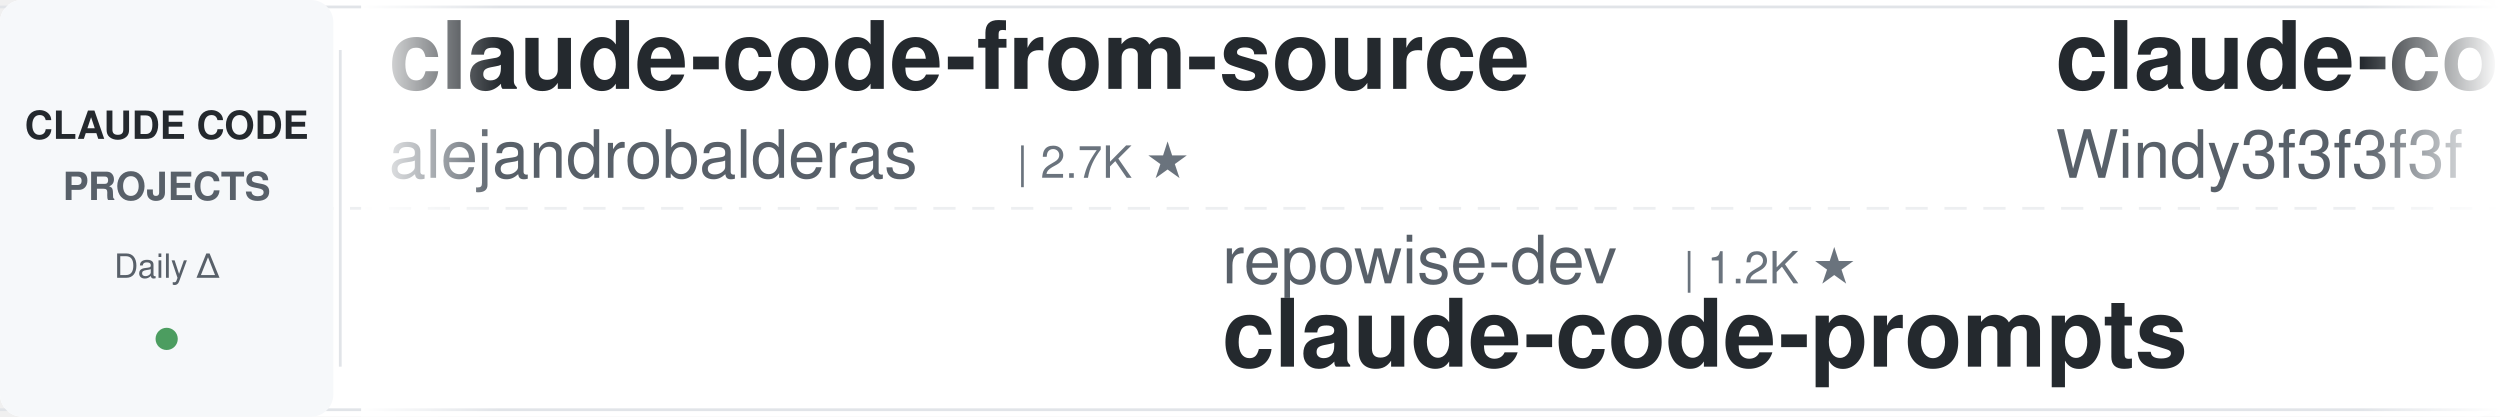
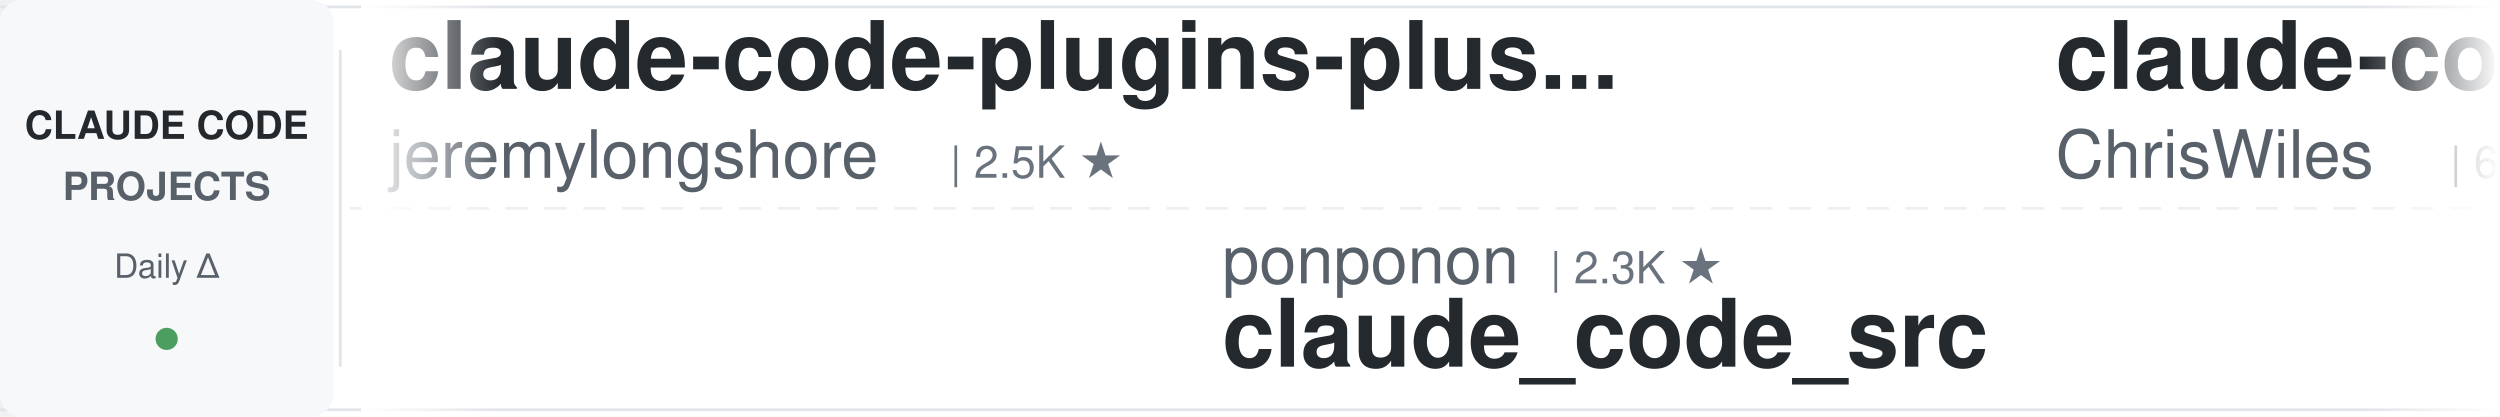
<svg xmlns="http://www.w3.org/2000/svg" width="900" height="150">
  <defs>
    <linearGradient id="leftFade" x1="0%" y1="0%" x2="100%" y2="0%">
      <stop offset="0%" style="stop-color:#ffffff;stop-opacity:1" />
      <stop offset="100%" style="stop-color:#ffffff;stop-opacity:0" />
    </linearGradient>
    <linearGradient id="rightFade" x1="0%" y1="0%" x2="100%" y2="0%">
      <stop offset="0%" style="stop-color:#ffffff;stop-opacity:0" />
      <stop offset="100%" style="stop-color:#ffffff;stop-opacity:1" />
    </linearGradient>
  </defs>
  <rect width="900" height="150" fill="#ffffff" rx="8" />
  <rect x="0" y="2" width="900" height="1" fill="#e1e4e8" />
  <rect x="0" y="147" width="900" height="1" fill="#e1e4e8" />
  <line x1="0" y1="75" x2="900" y2="75" stroke="#e1e4e8" stroke-width="1" stroke-dasharray="8 6" opacity="0.6" />
  <rect x="0" y="0" width="120" height="150" fill="#f6f8fa" rx="8" />
  <text x="60" y="50" font-family="-apple-system, BlinkMacSystemFont, 'Segoe UI', Helvetica, Arial, sans-serif" font-size="14" font-weight="600" fill="#24292e" text-anchor="middle">CLAUDE CODE</text>
  <text x="60" y="72" font-family="-apple-system, BlinkMacSystemFont, 'Segoe UI', Helvetica, Arial, sans-serif" font-size="14" font-weight="600" fill="#586069" text-anchor="middle">PROJECTS</text>
  <text x="60" y="100" font-family="-apple-system, BlinkMacSystemFont, 'Segoe UI', Helvetica, Arial, sans-serif" font-size="12" font-weight="500" fill="#586069" text-anchor="middle">Daily Δ</text>
  <circle cx="60" cy="122" r="4" fill="#22863a" opacity="0.8" />
  <rect x="122" y="18" width="1" height="114" fill="#e1e4e8" />
  <clipPath id="tickerClip">
    <rect x="130" y="0" width="770" height="150" />
  </clipPath>
  <g clip-path="url(#tickerClip)">
    <g id="tickerItems">
      <animateTransform attributeName="transform" attributeType="XML" type="translate" from="0 0" to="-3000 0" dur="54s" repeatCount="indefinite" />
      <g transform="translate(0, 0)">
-         <text x="140" y="32" font-family="-apple-system, BlinkMacSystemFont, 'Segoe UI', Helvetica, Arial, sans-serif" font-size="34" font-weight="600" fill="#24292e">claude-code-from-source</text>
-         <text x="140" y="64" font-family="-apple-system, BlinkMacSystemFont, 'Segoe UI', Helvetica, Arial, sans-serif" font-size="24" font-weight="400" fill="#586069">alejandrobalderas</text>
-         <text x="366" y="64" font-family="-apple-system, BlinkMacSystemFont, 'Segoe UI', Helvetica, Arial, sans-serif" font-size="16" font-weight="500" fill="#6a737d">| 2.7K ★</text>
+         <text x="140" y="32" font-family="-apple-system, BlinkMacSystemFont, 'Segoe UI', Helvetica, Arial, sans-serif" font-size="34" font-weight="600" fill="#24292e">claude-code-plugins-plus...</text>
+         <text x="140" y="64" font-family="-apple-system, BlinkMacSystemFont, 'Segoe UI', Helvetica, Arial, sans-serif" font-size="24" font-weight="400" fill="#586069">jeremylongshore</text>
+         <text x="342" y="64" font-family="-apple-system, BlinkMacSystemFont, 'Segoe UI', Helvetica, Arial, sans-serif" font-size="16" font-weight="500" fill="#6a737d">| 2.5K ★</text>
      </g>
      <g transform="translate(300, 0)">
-         <text x="140" y="102" font-family="-apple-system, BlinkMacSystemFont, 'Segoe UI', Helvetica, Arial, sans-serif" font-size="24" font-weight="400" fill="#586069">repowise-dev</text>
-         <text x="306" y="102" font-family="-apple-system, BlinkMacSystemFont, 'Segoe UI', Helvetica, Arial, sans-serif" font-size="16" font-weight="500" fill="#6a737d">| 1.2K ★</text>
-         <text x="140" y="132" font-family="-apple-system, BlinkMacSystemFont, 'Segoe UI', Helvetica, Arial, sans-serif" font-size="34" font-weight="600" fill="#24292e">claude-code-prompts</text>
+         <text x="140" y="102" font-family="-apple-system, BlinkMacSystemFont, 'Segoe UI', Helvetica, Arial, sans-serif" font-size="24" font-weight="400" fill="#586069">ponponon</text>
+         <text x="258" y="102" font-family="-apple-system, BlinkMacSystemFont, 'Segoe UI', Helvetica, Arial, sans-serif" font-size="16" font-weight="500" fill="#6a737d">| 2.3K ★</text>
+         <text x="140" y="132" font-family="-apple-system, BlinkMacSystemFont, 'Segoe UI', Helvetica, Arial, sans-serif" font-size="34" font-weight="600" fill="#24292e">claude_code_src</text>
      </g>
      <g transform="translate(600, 0)">
-         <text x="140" y="32" font-family="-apple-system, BlinkMacSystemFont, 'Segoe UI', Helvetica, Arial, sans-serif" font-size="34" font-weight="600" fill="#24292e">claude-code-from-scratch</text>
-         <text x="140" y="64" font-family="-apple-system, BlinkMacSystemFont, 'Segoe UI', Helvetica, Arial, sans-serif" font-size="24" font-weight="400" fill="#586069">Windy3f3f3f3f</text>
-         <text x="318" y="64" font-family="-apple-system, BlinkMacSystemFont, 'Segoe UI', Helvetica, Arial, sans-serif" font-size="16" font-weight="500" fill="#6a737d">| 2.3K ★</text>
+         <text x="140" y="32" font-family="-apple-system, BlinkMacSystemFont, 'Segoe UI', Helvetica, Arial, sans-serif" font-size="34" font-weight="600" fill="#24292e">claude-code-showcase</text>
+         <text x="140" y="64" font-family="-apple-system, BlinkMacSystemFont, 'Segoe UI', Helvetica, Arial, sans-serif" font-size="24" font-weight="400" fill="#586069">ChrisWiles</text>
+         <text x="282" y="64" font-family="-apple-system, BlinkMacSystemFont, 'Segoe UI', Helvetica, Arial, sans-serif" font-size="16" font-weight="500" fill="#6a737d">| 6.0K ★</text>
      </g>
      <g transform="translate(900, 0)">
-         <text x="140" y="102" font-family="-apple-system, BlinkMacSystemFont, 'Segoe UI', Helvetica, Arial, sans-serif" font-size="24" font-weight="400" fill="#586069">centminmod</text>
-         <text x="282" y="102" font-family="-apple-system, BlinkMacSystemFont, 'Segoe UI', Helvetica, Arial, sans-serif" font-size="16" font-weight="500" fill="#6a737d">| 2.5K ★</text>
-         <text x="140" y="132" font-family="-apple-system, BlinkMacSystemFont, 'Segoe UI', Helvetica, Arial, sans-serif" font-size="34" font-weight="600" fill="#24292e">my-claude-code-setup</text>
+         <text x="140" y="102" font-family="-apple-system, BlinkMacSystemFont, 'Segoe UI', Helvetica, Arial, sans-serif" font-size="24" font-weight="400" fill="#586069">darcyegb</text>
+         <text x="258" y="102" font-family="-apple-system, BlinkMacSystemFont, 'Segoe UI', Helvetica, Arial, sans-serif" font-size="16" font-weight="500" fill="#6a737d">| 748 ★</text>
+         <text x="140" y="132" font-family="-apple-system, BlinkMacSystemFont, 'Segoe UI', Helvetica, Arial, sans-serif" font-size="34" font-weight="600" fill="#24292e">ClaudeCodeAgents</text>
      </g>
      <g transform="translate(1200, 0)">
+         <text x="140" y="32" font-family="-apple-system, BlinkMacSystemFont, 'Segoe UI', Helvetica, Arial, sans-serif" font-size="34" font-weight="600" fill="#24292e">claude-code-book</text>
+         <text x="140" y="64" font-family="-apple-system, BlinkMacSystemFont, 'Segoe UI', Helvetica, Arial, sans-serif" font-size="24" font-weight="400" fill="#586069">lintsinghua</text>
+         <text x="294" y="64" font-family="-apple-system, BlinkMacSystemFont, 'Segoe UI', Helvetica, Arial, sans-serif" font-size="16" font-weight="500" fill="#6a737d">| 3.9K ★</text>
+       </g>
+       <g transform="translate(1500, 0)">
+         <text x="140" y="102" font-family="-apple-system, BlinkMacSystemFont, 'Segoe UI', Helvetica, Arial, sans-serif" font-size="24" font-weight="400" fill="#586069">Chachamaru127</text>
+         <text x="318" y="102" font-family="-apple-system, BlinkMacSystemFont, 'Segoe UI', Helvetica, Arial, sans-serif" font-size="16" font-weight="500" fill="#6a737d">| 3.0K ★</text>
+         <text x="140" y="132" font-family="-apple-system, BlinkMacSystemFont, 'Segoe UI', Helvetica, Arial, sans-serif" font-size="34" font-weight="600" fill="#24292e">claude-code-harness</text>
+       </g>
+       <g transform="translate(1800, 0)">
        <text x="140" y="32" font-family="-apple-system, BlinkMacSystemFont, 'Segoe UI', Helvetica, Arial, sans-serif" font-size="34" font-weight="600" fill="#24292e">claude-code-security-rev...</text>
        <text x="140" y="64" font-family="-apple-system, BlinkMacSystemFont, 'Segoe UI', Helvetica, Arial, sans-serif" font-size="24" font-weight="400" fill="#586069">anthropics</text>
        <text x="282" y="64" font-family="-apple-system, BlinkMacSystemFont, 'Segoe UI', Helvetica, Arial, sans-serif" font-size="16" font-weight="500" fill="#6a737d">| 5.6K ★</text>
      </g>
-       <g transform="translate(1500, 0)">
+       <g transform="translate(2100, 0)">
        <text x="140" y="102" font-family="-apple-system, BlinkMacSystemFont, 'Segoe UI', Helvetica, Arial, sans-serif" font-size="24" font-weight="400" fill="#586069">disler</text>
-         <text x="234" y="102" font-family="-apple-system, BlinkMacSystemFont, 'Segoe UI', Helvetica, Arial, sans-serif" font-size="16" font-weight="500" fill="#6a737d">| 3.8K ★</text>
-         <text x="140" y="132" font-family="-apple-system, BlinkMacSystemFont, 'Segoe UI', Helvetica, Arial, sans-serif" font-size="34" font-weight="600" fill="#24292e">claude-code-hooks-master...</text>
-       </g>
-       <g transform="translate(1800, 0)">
-         <text x="140" y="32" font-family="-apple-system, BlinkMacSystemFont, 'Segoe UI', Helvetica, Arial, sans-serif" font-size="34" font-weight="600" fill="#24292e">Claude-Code-Usage-Monito...</text>
-         <text x="140" y="64" font-family="-apple-system, BlinkMacSystemFont, 'Segoe UI', Helvetica, Arial, sans-serif" font-size="24" font-weight="400" fill="#586069">Maciek-roboblog</text>
-         <text x="342" y="64" font-family="-apple-system, BlinkMacSystemFont, 'Segoe UI', Helvetica, Arial, sans-serif" font-size="16" font-weight="500" fill="#6a737d">| 8.5K ★</text>
-       </g>
-       <g transform="translate(2100, 0)">
-         <text x="140" y="102" font-family="-apple-system, BlinkMacSystemFont, 'Segoe UI', Helvetica, Arial, sans-serif" font-size="24" font-weight="400" fill="#586069">anthropics</text>
-         <text x="282" y="102" font-family="-apple-system, BlinkMacSystemFont, 'Segoe UI', Helvetica, Arial, sans-serif" font-size="16" font-weight="500" fill="#6a737d">| 909 ★</text>
-         <text x="140" y="132" font-family="-apple-system, BlinkMacSystemFont, 'Segoe UI', Helvetica, Arial, sans-serif" font-size="34" font-weight="600" fill="#24292e">claude-code-base-action</text>
+         <text x="234" y="102" font-family="-apple-system, BlinkMacSystemFont, 'Segoe UI', Helvetica, Arial, sans-serif" font-size="16" font-weight="500" fill="#6a737d">| 1.5K ★</text>
+         <text x="140" y="132" font-family="-apple-system, BlinkMacSystemFont, 'Segoe UI', Helvetica, Arial, sans-serif" font-size="34" font-weight="600" fill="#24292e">pi-vs-claude-code</text>
      </g>
      <g transform="translate(2400, 0)">
-         <text x="140" y="32" font-family="-apple-system, BlinkMacSystemFont, 'Segoe UI', Helvetica, Arial, sans-serif" font-size="34" font-weight="600" fill="#24292e">claude-code-settings</text>
-         <text x="140" y="64" font-family="-apple-system, BlinkMacSystemFont, 'Segoe UI', Helvetica, Arial, sans-serif" font-size="24" font-weight="400" fill="#586069">feiskyer</text>
-         <text x="258" y="64" font-family="-apple-system, BlinkMacSystemFont, 'Segoe UI', Helvetica, Arial, sans-serif" font-size="16" font-weight="500" fill="#6a737d">| 1.6K ★</text>
+         <text x="140" y="32" font-family="-apple-system, BlinkMacSystemFont, 'Segoe UI', Helvetica, Arial, sans-serif" font-size="34" font-weight="600" fill="#24292e">awesome-claude-code-tool...</text>
+         <text x="140" y="64" font-family="-apple-system, BlinkMacSystemFont, 'Segoe UI', Helvetica, Arial, sans-serif" font-size="24" font-weight="400" fill="#586069">rohitg00</text>
+         <text x="258" y="64" font-family="-apple-system, BlinkMacSystemFont, 'Segoe UI', Helvetica, Arial, sans-serif" font-size="16" font-weight="500" fill="#6a737d">| 2.3K ★</text>
      </g>
      <g transform="translate(2700, 0)">
-         <text x="140" y="102" font-family="-apple-system, BlinkMacSystemFont, 'Segoe UI', Helvetica, Arial, sans-serif" font-size="24" font-weight="400" fill="#586069">Alishahryar1</text>
-         <text x="306" y="102" font-family="-apple-system, BlinkMacSystemFont, 'Segoe UI', Helvetica, Arial, sans-serif" font-size="16" font-weight="500" fill="#6a737d">| 40.5K ★</text>
-         <text x="140" y="132" font-family="-apple-system, BlinkMacSystemFont, 'Segoe UI', Helvetica, Arial, sans-serif" font-size="34" font-weight="600" fill="#24292e">free-claude-code</text>
+         <text x="140" y="102" font-family="-apple-system, BlinkMacSystemFont, 'Segoe UI', Helvetica, Arial, sans-serif" font-size="24" font-weight="400" fill="#586069">diet103</text>
+         <text x="246" y="102" font-family="-apple-system, BlinkMacSystemFont, 'Segoe UI', Helvetica, Arial, sans-serif" font-size="16" font-weight="500" fill="#6a737d">| 9.7K ★</text>
+         <text x="140" y="132" font-family="-apple-system, BlinkMacSystemFont, 'Segoe UI', Helvetica, Arial, sans-serif" font-size="34" font-weight="600" fill="#24292e">claude-code-infrastructu...</text>
      </g>
      <g transform="translate(3000, 0)">
-         <text x="140" y="32" font-family="-apple-system, BlinkMacSystemFont, 'Segoe UI', Helvetica, Arial, sans-serif" font-size="34" font-weight="600" fill="#24292e">claude-code-from-source</text>
-         <text x="140" y="64" font-family="-apple-system, BlinkMacSystemFont, 'Segoe UI', Helvetica, Arial, sans-serif" font-size="24" font-weight="400" fill="#586069">alejandrobalderas</text>
-         <text x="366" y="64" font-family="-apple-system, BlinkMacSystemFont, 'Segoe UI', Helvetica, Arial, sans-serif" font-size="16" font-weight="500" fill="#6a737d">| 2.7K ★</text>
+         <text x="140" y="32" font-family="-apple-system, BlinkMacSystemFont, 'Segoe UI', Helvetica, Arial, sans-serif" font-size="34" font-weight="600" fill="#24292e">claude-code-plugins-plus...</text>
+         <text x="140" y="64" font-family="-apple-system, BlinkMacSystemFont, 'Segoe UI', Helvetica, Arial, sans-serif" font-size="24" font-weight="400" fill="#586069">jeremylongshore</text>
+         <text x="342" y="64" font-family="-apple-system, BlinkMacSystemFont, 'Segoe UI', Helvetica, Arial, sans-serif" font-size="16" font-weight="500" fill="#6a737d">| 2.5K ★</text>
      </g>
      <g transform="translate(3300, 0)">
-         <text x="140" y="102" font-family="-apple-system, BlinkMacSystemFont, 'Segoe UI', Helvetica, Arial, sans-serif" font-size="24" font-weight="400" fill="#586069">repowise-dev</text>
-         <text x="306" y="102" font-family="-apple-system, BlinkMacSystemFont, 'Segoe UI', Helvetica, Arial, sans-serif" font-size="16" font-weight="500" fill="#6a737d">| 1.2K ★</text>
-         <text x="140" y="132" font-family="-apple-system, BlinkMacSystemFont, 'Segoe UI', Helvetica, Arial, sans-serif" font-size="34" font-weight="600" fill="#24292e">claude-code-prompts</text>
+         <text x="140" y="102" font-family="-apple-system, BlinkMacSystemFont, 'Segoe UI', Helvetica, Arial, sans-serif" font-size="24" font-weight="400" fill="#586069">ponponon</text>
+         <text x="258" y="102" font-family="-apple-system, BlinkMacSystemFont, 'Segoe UI', Helvetica, Arial, sans-serif" font-size="16" font-weight="500" fill="#6a737d">| 2.3K ★</text>
+         <text x="140" y="132" font-family="-apple-system, BlinkMacSystemFont, 'Segoe UI', Helvetica, Arial, sans-serif" font-size="34" font-weight="600" fill="#24292e">claude_code_src</text>
      </g>
      <g transform="translate(3600, 0)">
-         <text x="140" y="32" font-family="-apple-system, BlinkMacSystemFont, 'Segoe UI', Helvetica, Arial, sans-serif" font-size="34" font-weight="600" fill="#24292e">claude-code-from-scratch</text>
-         <text x="140" y="64" font-family="-apple-system, BlinkMacSystemFont, 'Segoe UI', Helvetica, Arial, sans-serif" font-size="24" font-weight="400" fill="#586069">Windy3f3f3f3f</text>
-         <text x="318" y="64" font-family="-apple-system, BlinkMacSystemFont, 'Segoe UI', Helvetica, Arial, sans-serif" font-size="16" font-weight="500" fill="#6a737d">| 2.3K ★</text>
+         <text x="140" y="32" font-family="-apple-system, BlinkMacSystemFont, 'Segoe UI', Helvetica, Arial, sans-serif" font-size="34" font-weight="600" fill="#24292e">claude-code-showcase</text>
+         <text x="140" y="64" font-family="-apple-system, BlinkMacSystemFont, 'Segoe UI', Helvetica, Arial, sans-serif" font-size="24" font-weight="400" fill="#586069">ChrisWiles</text>
+         <text x="282" y="64" font-family="-apple-system, BlinkMacSystemFont, 'Segoe UI', Helvetica, Arial, sans-serif" font-size="16" font-weight="500" fill="#6a737d">| 6.0K ★</text>
      </g>
      <g transform="translate(3900, 0)">
-         <text x="140" y="102" font-family="-apple-system, BlinkMacSystemFont, 'Segoe UI', Helvetica, Arial, sans-serif" font-size="24" font-weight="400" fill="#586069">centminmod</text>
-         <text x="282" y="102" font-family="-apple-system, BlinkMacSystemFont, 'Segoe UI', Helvetica, Arial, sans-serif" font-size="16" font-weight="500" fill="#6a737d">| 2.5K ★</text>
-         <text x="140" y="132" font-family="-apple-system, BlinkMacSystemFont, 'Segoe UI', Helvetica, Arial, sans-serif" font-size="34" font-weight="600" fill="#24292e">my-claude-code-setup</text>
+         <text x="140" y="102" font-family="-apple-system, BlinkMacSystemFont, 'Segoe UI', Helvetica, Arial, sans-serif" font-size="24" font-weight="400" fill="#586069">darcyegb</text>
+         <text x="258" y="102" font-family="-apple-system, BlinkMacSystemFont, 'Segoe UI', Helvetica, Arial, sans-serif" font-size="16" font-weight="500" fill="#6a737d">| 748 ★</text>
+         <text x="140" y="132" font-family="-apple-system, BlinkMacSystemFont, 'Segoe UI', Helvetica, Arial, sans-serif" font-size="34" font-weight="600" fill="#24292e">ClaudeCodeAgents</text>
      </g>
    </g>
  </g>
  <rect x="130" y="0" width="50" height="150" fill="url(#leftFade)" />
  <rect x="850" y="0" width="50" height="150" fill="url(#rightFade)" />
</svg>
